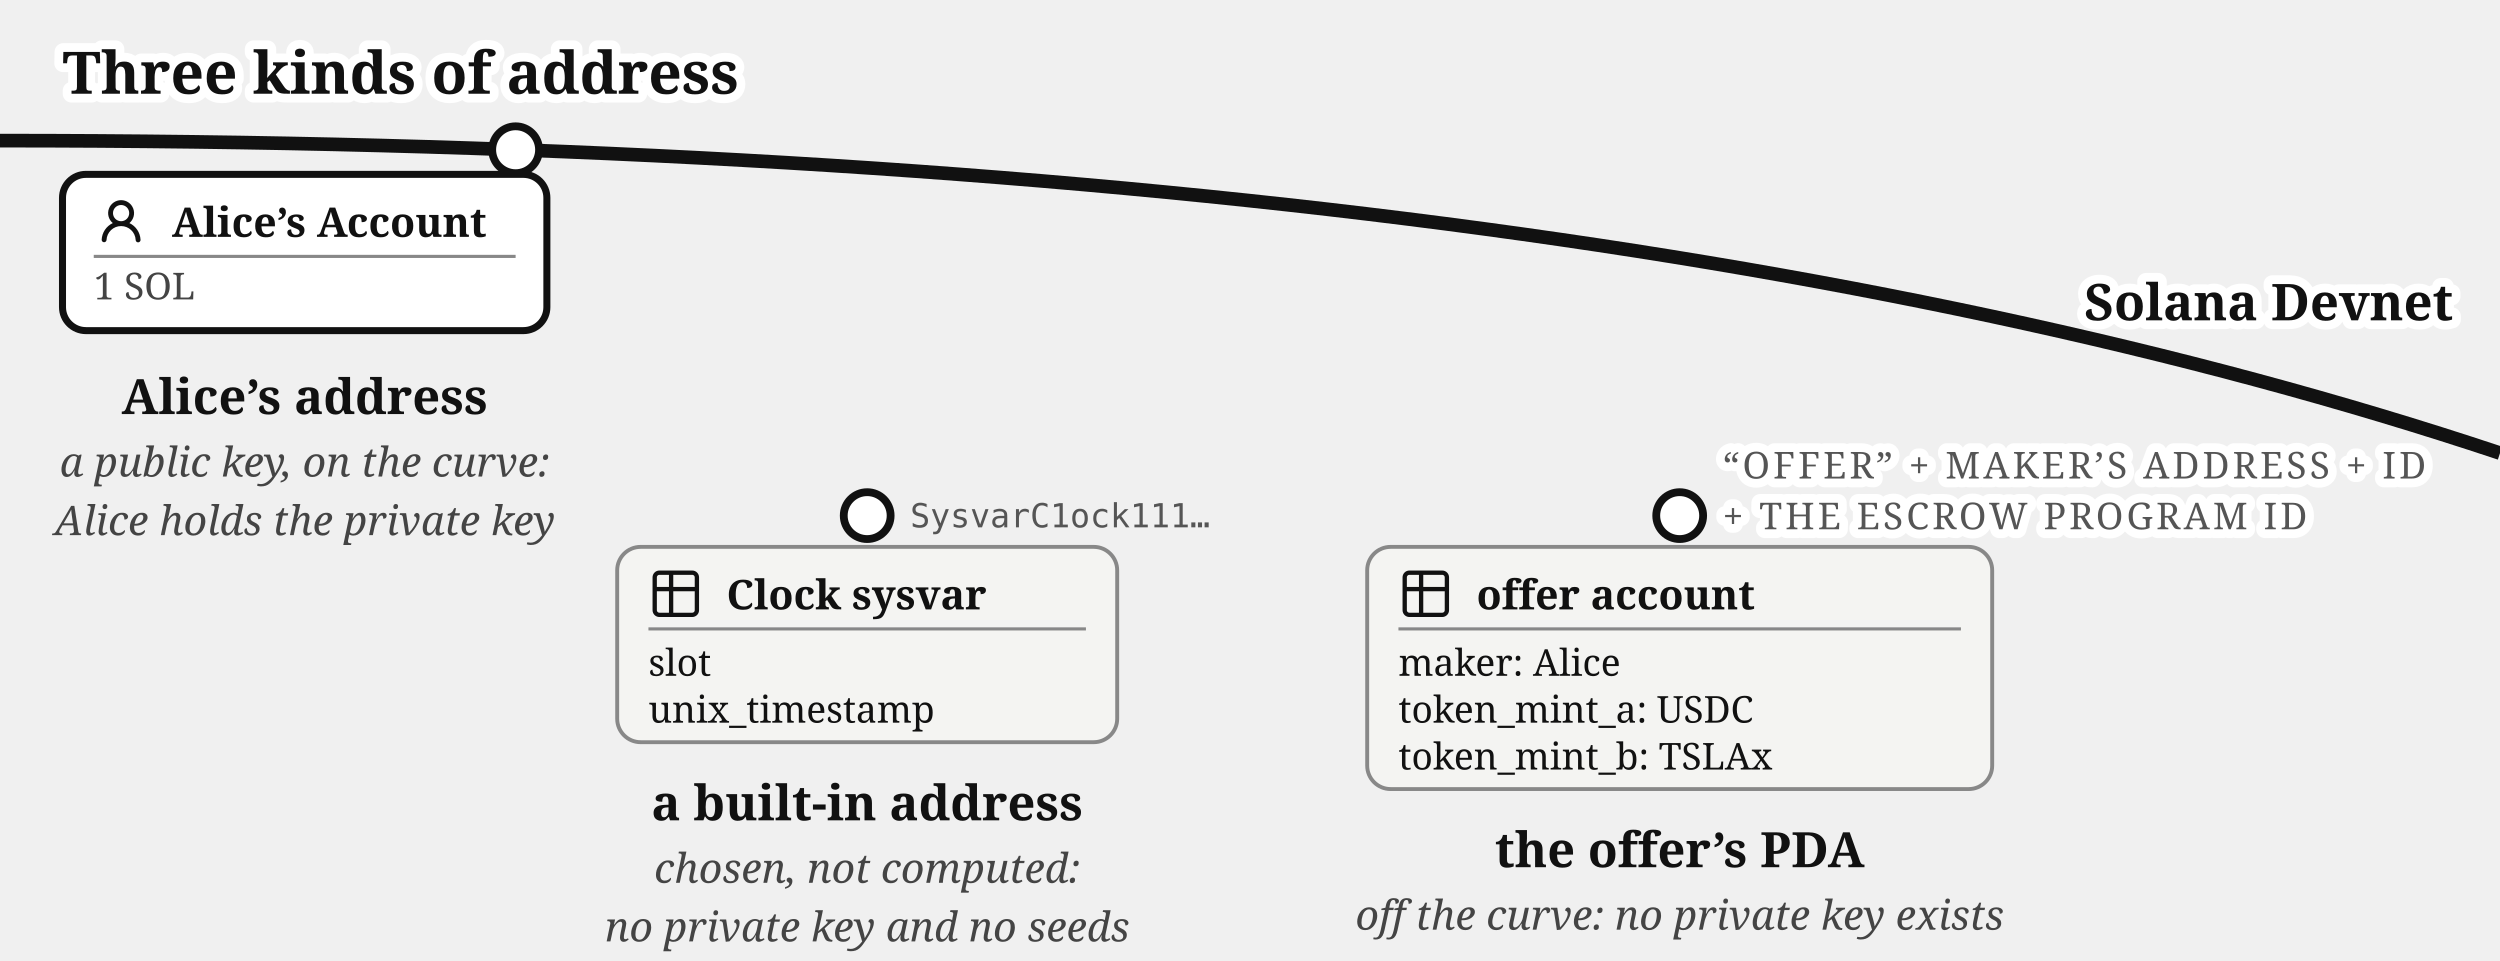
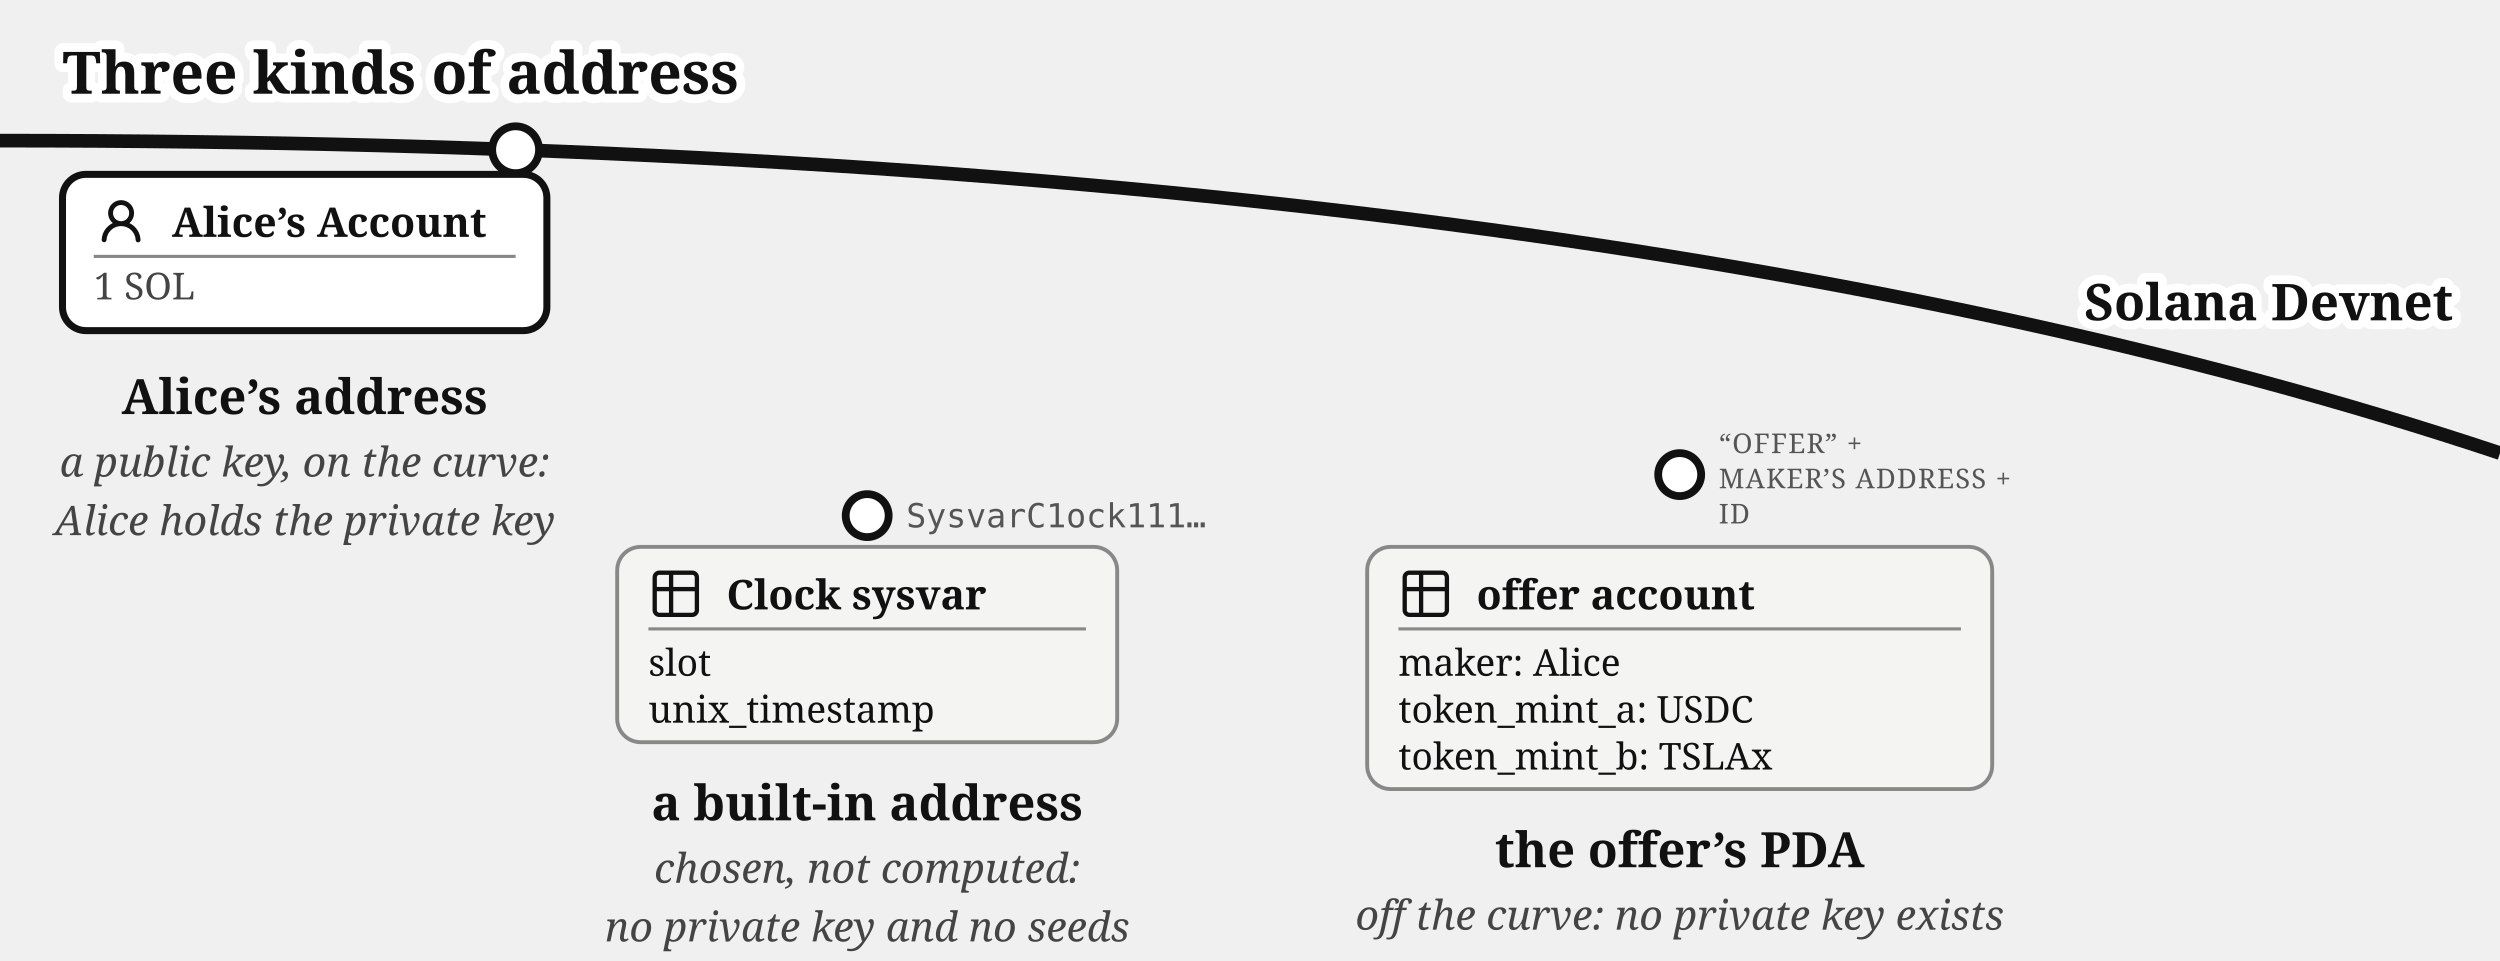
<svg xmlns="http://www.w3.org/2000/svg" viewBox="0 0 640 246" font-family="Gelasio, Georgia, serif" fill="#111">
  <text stroke="#fff" stroke-width="4.5" paint-order="stroke" stroke-linejoin="round" x="16" y="24" font-size="15" font-weight="bold">Three kinds of address</text>
  <path d="M 0,36 Q 400,36 640,116" fill="none" stroke="#111" stroke-width="3.5" />
  <text stroke="#fff" stroke-width="4.5" paint-order="stroke" stroke-linejoin="round" x="628" y="82" font-size="13" font-weight="bold" text-anchor="end">Solana Devnet</text>
  <circle cx="132" cy="38.335" r="6" fill="#fff" stroke="#111" stroke-width="2" />
  <g>
    <rect x="16" y="44.638" width="124" height="40" rx="6" fill="#fff" stroke="#111" stroke-width="1.8" />
    <g transform="translate(24,49.6382)">
      <g transform="translate(0.36,0.767) scale(0.8301)" fill="#111">
        <path d="M10.561 8.073a6 6 0 0 1 3.432 5.142a.75.75 0 1 1-1.498.07a4.5 4.5 0 0 0-8.99 0a.75.75 0 0 1-1.498-.07a6 6 0 0 1 3.431-5.142a3.999 3.999 0 1 1 5.123 0M10.5 5a2.5 2.5 0 1 0-5 0a2.5 2.5 0 0 0 5 0" />
      </g>
    </g>
    <text x="44" y="60.638" font-size="10.5" font-weight="bold">Alice’s Account</text>
    <line x1="24" y1="65.638" x2="132" y2="65.638" stroke="#888" stroke-width="0.8" />
    <text x="24" y="76.638" font-size="9.5" fill="#444">1 SOL</text>
  </g>
  <text x="78" y="106" font-size="12.5" fill="#111" text-anchor="middle" font-weight="bold">Alice’s address</text>
  <text x="78" y="122" font-size="10.5" fill="#444" text-anchor="middle" font-style="italic">a public key, on the curve:</text>
  <text x="78" y="137" font-size="10.5" fill="#444" text-anchor="middle" font-style="italic">Alice holds the private key</text>
-   <text x="233" y="135" font-size="8.5" font-family="'DejaVu Sans Mono', Menlo, monospace" fill="#555">SysvarC1ock111…</text>
-   <circle cx="222" cy="132" r="6" fill="#fff" stroke="#111" stroke-width="2" />
+   <text x="232" y="135" font-size="8.5" font-family="'DejaVu Sans Mono', Menlo, monospace" fill="#555">SysvarC1ock111…</text>
+   <circle cx="222" cy="132" r="5.5" fill="#fff" stroke="#111" stroke-width="2" />
  <g>
    <rect x="158" y="140" width="128" height="50" rx="6" fill="#f4f4f2" stroke="#888" />
    <g transform="translate(166,145)">
      <g transform="translate(-0.195,-0.195) scale(0.6)" fill="none" stroke="#111" stroke-linecap="round" stroke-linejoin="round" stroke-width="1.843">
        <path d="M3 5a2 2 0 0 1 2-2h14a2 2 0 0 1 2 2v14a2 2 0 0 1-2 2H5a2 2 0 0 1-2-2zm0 5h18M10 3v18" />
      </g>
    </g>
    <text x="186" y="156" font-size="10.5" font-weight="bold">Clock sysvar</text>
    <line x1="166" y1="161" x2="278" y2="161" stroke="#888" stroke-width="0.8" />
    <text x="166" y="173" font-size="9.5">slot</text>
    <text x="166" y="185" font-size="9.5">unix_timestamp</text>
  </g>
  <text x="222" y="210" font-size="12.5" fill="#111" text-anchor="middle" font-weight="bold">a built-in address</text>
  <text x="222" y="226" font-size="10.5" fill="#444" text-anchor="middle" font-style="italic">chosen, not computed:</text>
  <text x="222" y="241" font-size="10.5" fill="#444" text-anchor="middle" font-style="italic">no private key and no seeds</text>
-   <text stroke="#fff" stroke-width="4.5" paint-order="stroke" stroke-linejoin="round" x="441" y="122.5" font-size="9.5" letter-spacing="0.8" fill="#555">“OFFER” + MAKER’S ADDRESS + ID</text>
-   <text stroke="#fff" stroke-width="4.5" paint-order="stroke" stroke-linejoin="round" x="441" y="135.5" font-size="9.5" letter-spacing="0.8" fill="#555">+ THE ESCROW PROGRAM ID</text>
-   <circle cx="430" cy="132" r="6" fill="#fff" stroke="#111" stroke-width="2" />
+   <text x="440" y="116" font-size="7" letter-spacing="0.3" fill="#555">“OFFER” +</text>
+   <text x="440" y="125" font-size="7" letter-spacing="0.3" fill="#555">MAKER’S ADDRESS +</text>
+   <text x="440" y="134" font-size="7" letter-spacing="0.3" fill="#555">ID</text>
+   <circle cx="430" cy="121.5" r="5.5" fill="#fff" stroke="#111" stroke-width="2" />
  <g>
    <rect x="350" y="140" width="160" height="62" rx="6" fill="#f4f4f2" stroke="#888" />
    <g transform="translate(358,145)">
      <g transform="translate(-0.195,-0.195) scale(0.6)" fill="none" stroke="#111" stroke-linecap="round" stroke-linejoin="round" stroke-width="1.843">
        <path d="M3 5a2 2 0 0 1 2-2h14a2 2 0 0 1 2 2v14a2 2 0 0 1-2 2H5a2 2 0 0 1-2-2zm0 5h18M10 3v18" />
      </g>
    </g>
    <text x="378" y="156" font-size="10.5" font-weight="bold">offer account</text>
    <line x1="358" y1="161" x2="502" y2="161" stroke="#888" stroke-width="0.8" />
    <text x="358" y="173" font-size="9.5">maker: Alice</text>
    <text x="358" y="185" font-size="9.5">token_mint_a: USDC</text>
    <text x="358" y="197" font-size="9.5">token_mint_b: TSLAx</text>
  </g>
  <text x="430" y="222" font-size="12.5" fill="#111" text-anchor="middle" font-weight="bold">the offer’s PDA</text>
  <text x="430" y="238" font-size="10.5" fill="#444" text-anchor="middle" font-style="italic">off the curve: no private key exists</text>
</svg>
